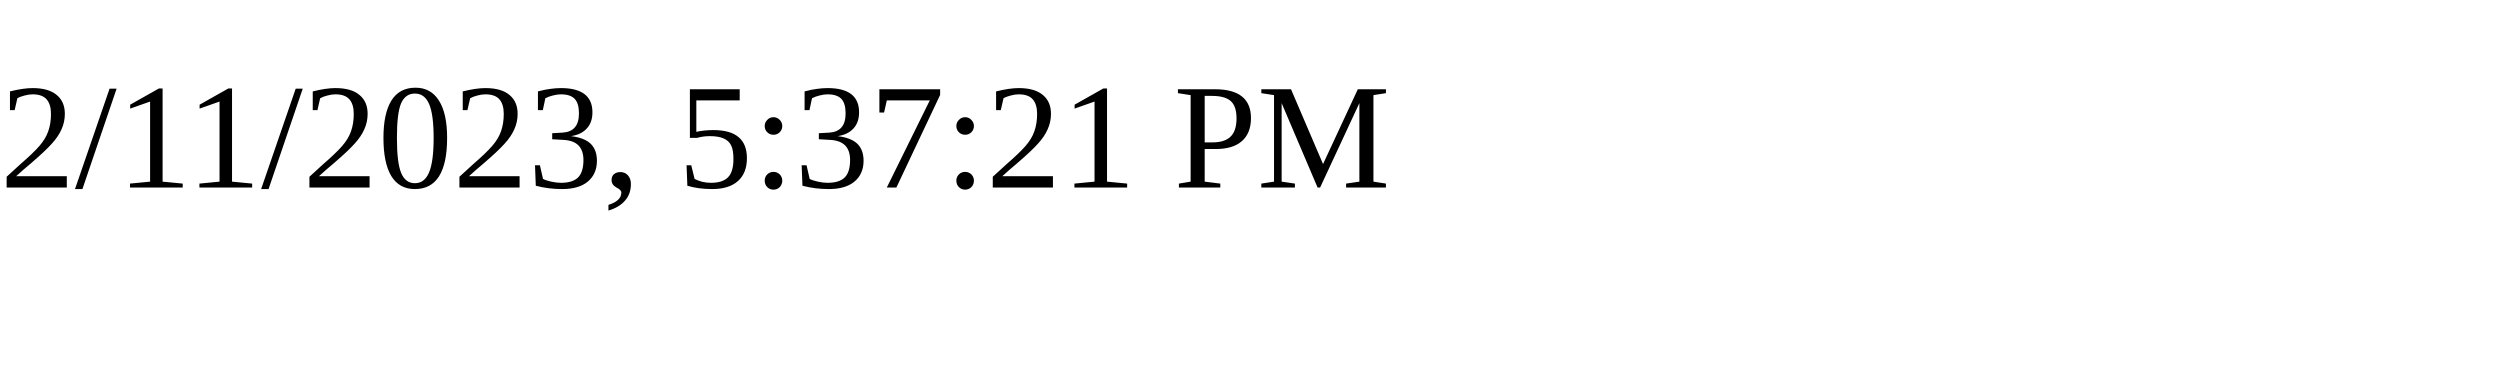
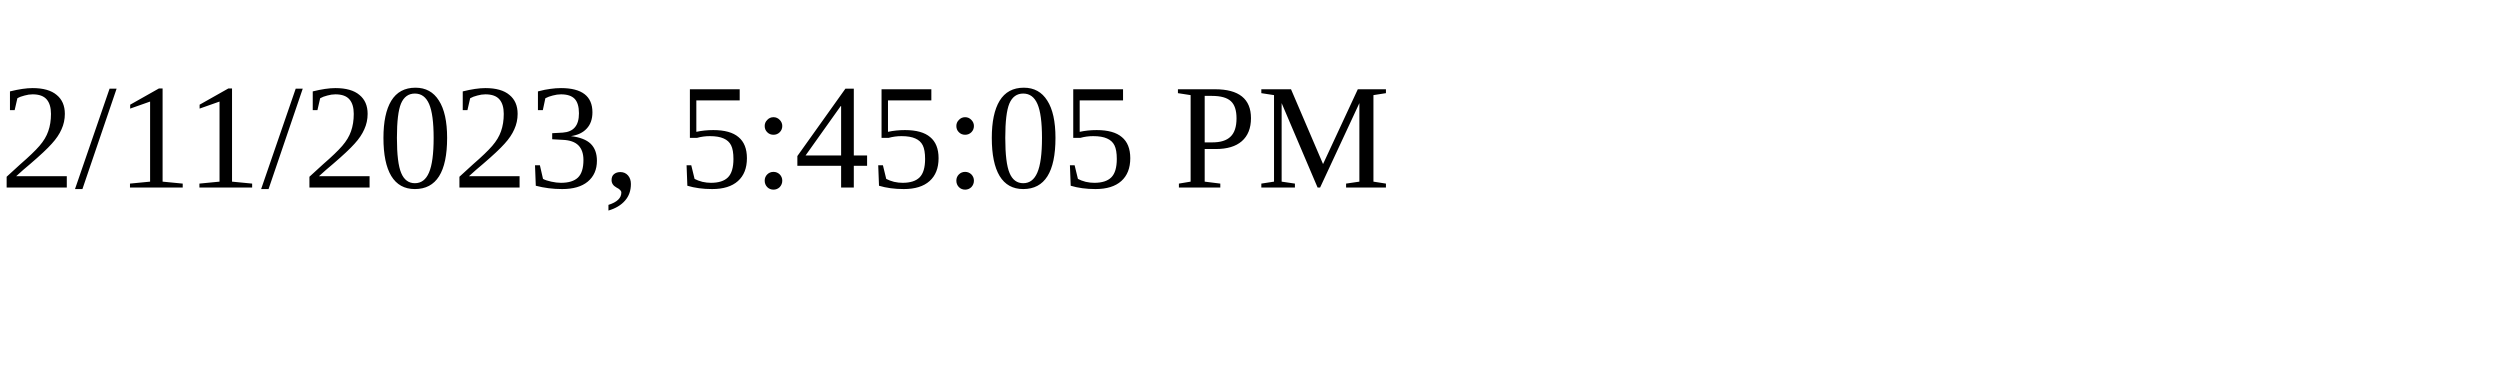
<svg xmlns="http://www.w3.org/2000/svg" height="30" width="200">
-   <text x="0" y="15">2/11/2023, 5:37:21 PM</text>
+   <text x="0" y="15">2/11/2023, 5:45:05 PM</text>
</svg>
